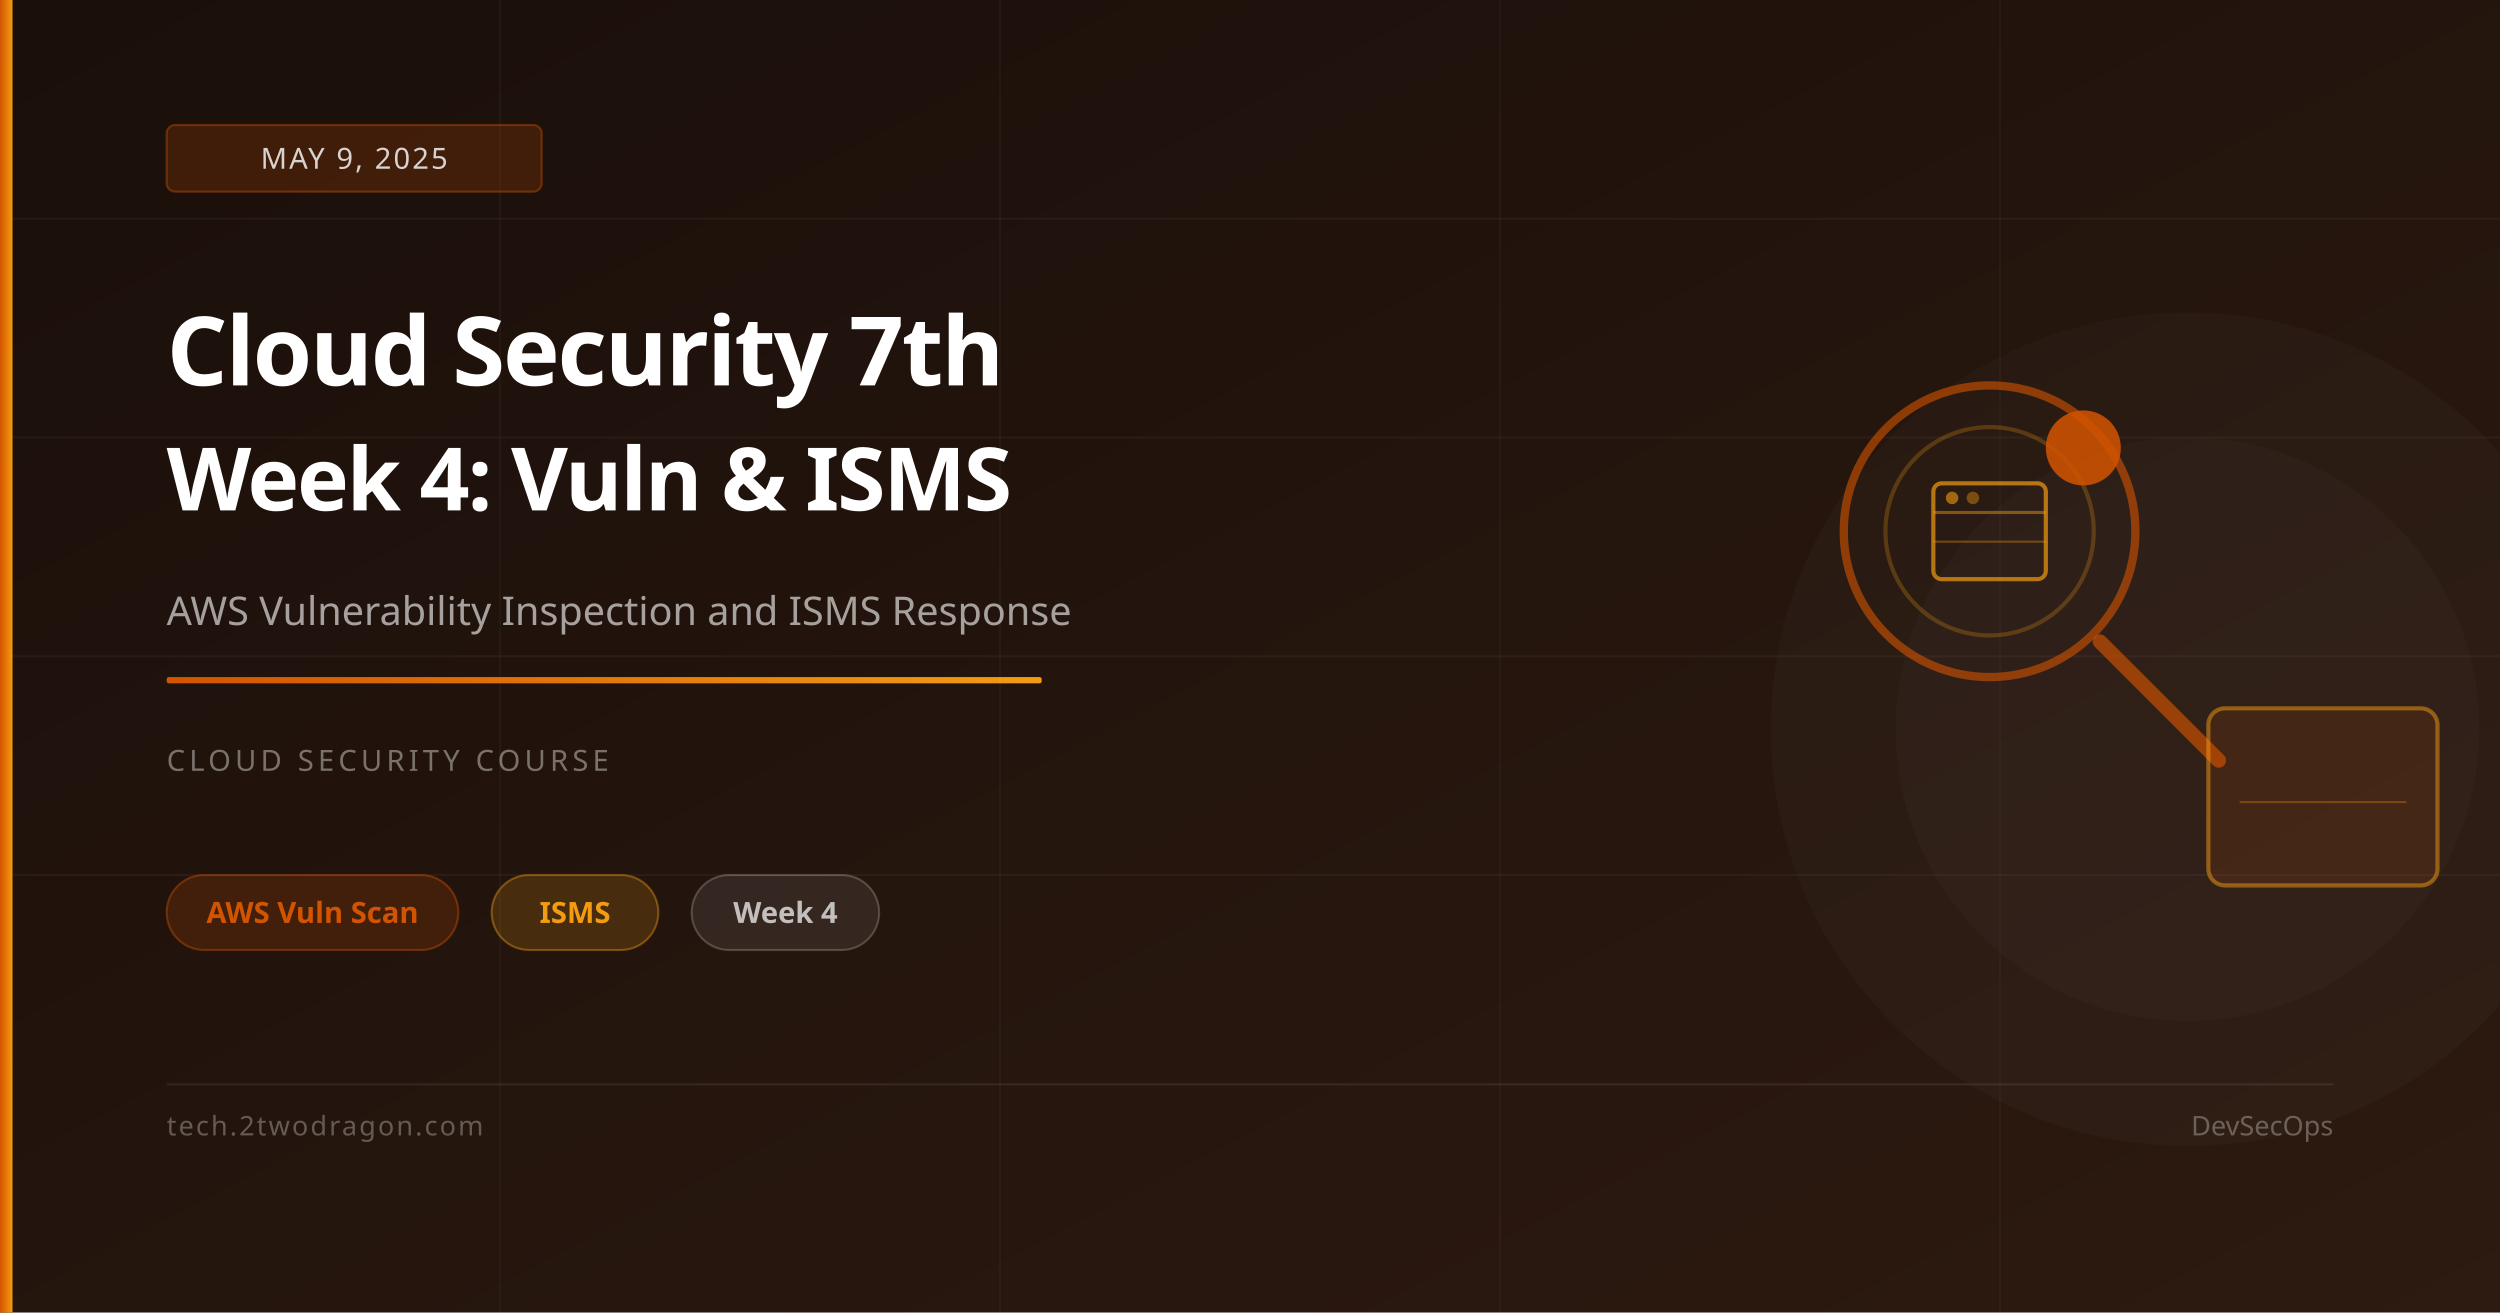
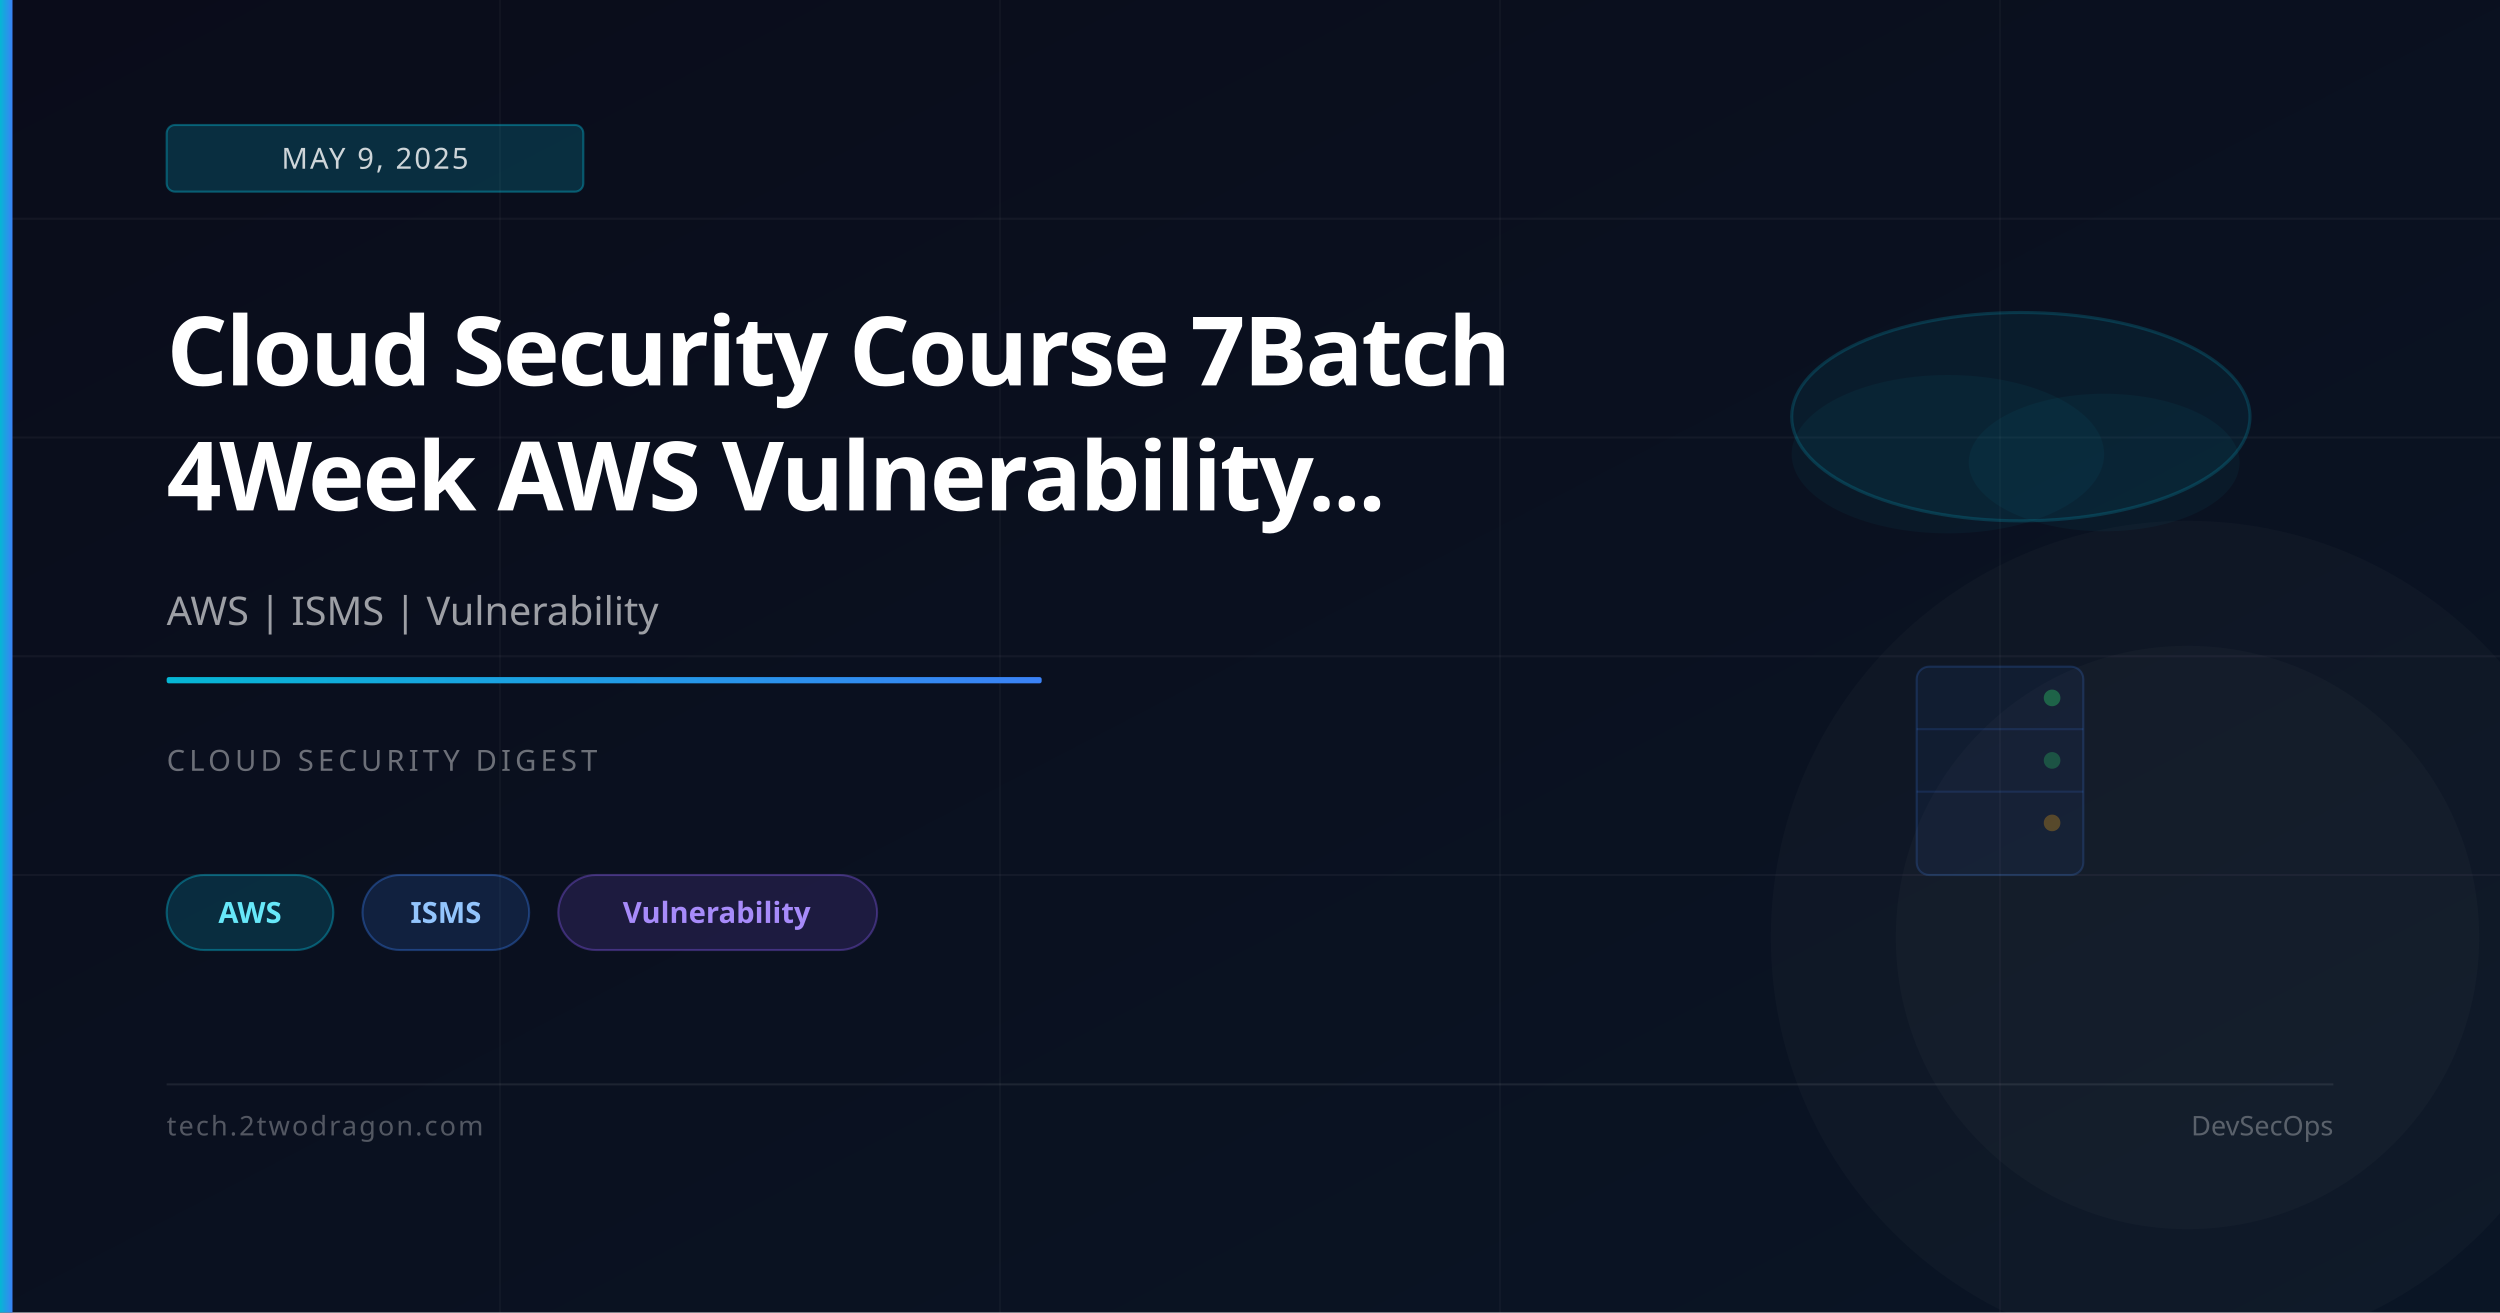
<svg xmlns="http://www.w3.org/2000/svg" viewBox="0 0 1200 630" width="1200" height="630">
  <defs>
    <linearGradient id="bg" x1="0%" y1="0%" x2="100%" y2="100%">
-       <stop offset="0%" stop-color="#1a0f0a" />
-       <stop offset="100%" stop-color="#2d1a10" />
+       <stop offset="0%" stop-color="#0a0c1a" />
+       <stop offset="100%" stop-color="#0a1525" />
    </linearGradient>
    <linearGradient id="accent" x1="0%" y1="0%" x2="100%" y2="0%">
-       <stop offset="0%" stop-color="#d35400" />
-       <stop offset="100%" stop-color="#f39c12" />
+       <stop offset="0%" stop-color="#06b6d4" />
+       <stop offset="100%" stop-color="#3b82f6" />
    </linearGradient>
  </defs>
  <rect width="1200" height="630" fill="url(#bg)" />
  <line x1="0" y1="105" x2="1200" y2="105" stroke="rgba(255,255,255,0.04)" stroke-width="1" />
  <line x1="0" y1="210" x2="1200" y2="210" stroke="rgba(255,255,255,0.04)" stroke-width="1" />
  <line x1="0" y1="315" x2="1200" y2="315" stroke="rgba(255,255,255,0.04)" stroke-width="1" />
  <line x1="0" y1="420" x2="1200" y2="420" stroke="rgba(255,255,255,0.04)" stroke-width="1" />
  <line x1="240" y1="0" x2="240" y2="630" stroke="rgba(255,255,255,0.03)" stroke-width="1" />
  <line x1="480" y1="0" x2="480" y2="630" stroke="rgba(255,255,255,0.03)" stroke-width="1" />
  <line x1="720" y1="0" x2="720" y2="630" stroke="rgba(255,255,255,0.03)" stroke-width="1" />
  <line x1="960" y1="0" x2="960" y2="630" stroke="rgba(255,255,255,0.03)" stroke-width="1" />
-   <circle cx="1050" cy="350" r="200" fill="rgba(255,255,255,0.02)" />
-   <circle cx="1050" cy="350" r="140" fill="rgba(255,255,255,0.02)" />
-   <circle cx="955" cy="255" r="70" fill="none" stroke="rgba(211,84,0,0.6)" stroke-width="4" />
-   <circle cx="955" cy="255" r="50" fill="none" stroke="rgba(243,156,18,0.25)" stroke-width="2" />
-   <line x1="1008" y1="308" x2="1065" y2="365" stroke="rgba(211,84,0,0.65)" stroke-width="7" stroke-linecap="round" />
-   <rect x="928" y="232" width="54" height="46" rx="4" fill="none" stroke="rgba(243,156,18,0.7)" stroke-width="2" />
-   <line x1="928" y1="246" x2="982" y2="246" stroke="rgba(243,156,18,0.45)" stroke-width="1.5" />
-   <line x1="928" y1="260" x2="982" y2="260" stroke="rgba(243,156,18,0.35)" stroke-width="1" />
-   <circle cx="937" cy="239" r="3" fill="rgba(243,156,18,0.6)" />
-   <circle cx="947" cy="239" r="3" fill="rgba(243,156,18,0.4)" />
-   <circle cx="1000" cy="215" r="18" fill="rgba(211,84,0,0.85)" />
-   <rect x="1060" y="340" width="110" height="85" rx="8" fill="rgba(211,84,0,0.12)" stroke="rgba(243,156,18,0.5)" stroke-width="2" />
-   <line x1="1075" y1="385" x2="1155" y2="385" stroke="rgba(243,156,18,0.3)" stroke-width="1" />
+   <ellipse cx="970" cy="200" rx="110" ry="50" fill="rgba(6,182,212,0.07)" stroke="rgba(6,182,212,0.2)" stroke-width="1.5" />
+   <ellipse cx="935" cy="218" rx="75" ry="38" fill="rgba(6,182,212,0.05)" />
+   <ellipse cx="1010" cy="222" rx="65" ry="33" fill="rgba(6,182,212,0.05)" />
+   <rect x="920" y="320" width="80" height="100" rx="6" fill="rgba(59,130,246,0.06)" stroke="rgba(59,130,246,0.2)" stroke-width="1" />
+   <line x1="920" y1="350" x2="1000" y2="350" stroke="rgba(59,130,246,0.15)" stroke-width="1" />
+   <line x1="920" y1="380" x2="1000" y2="380" stroke="rgba(59,130,246,0.15)" stroke-width="1" />
+   <circle cx="985" cy="335" r="4" fill="rgba(34,197,94,0.4)" />
+   <circle cx="985" cy="365" r="4" fill="rgba(34,197,94,0.3)" />
+   <circle cx="985" cy="395" r="4" fill="rgba(245,158,11,0.3)" />
+   <circle cx="1050" cy="450" r="200" fill="rgba(255,255,255,0.02)" />
+   <circle cx="1050" cy="450" r="140" fill="rgba(255,255,255,0.02)" />
  <rect x="0" y="0" width="6" height="630" fill="url(#accent)" />
-   <rect x="80" y="60" width="180" height="32" rx="4" fill="rgba(211,84,0,0.2)" stroke="rgba(211,84,0,0.4)" stroke-width="1" />
-   <text x="170" y="81" font-family="system-ui,sans-serif" font-size="14" fill="rgba(255,255,255,0.8)" text-anchor="middle" letter-spacing="1">MAY 9, 2025</text>
-   <text x="80" y="185" font-family="system-ui,sans-serif" font-size="46" font-weight="700" fill="white" letter-spacing="-1">Cloud Security 7th</text>
-   <text x="80" y="245" font-family="system-ui,sans-serif" font-size="42" font-weight="700" fill="white" letter-spacing="-1">Week 4: Vuln &amp; ISMS</text>
-   <text x="80" y="300" font-family="system-ui,sans-serif" font-size="19" fill="rgba(255,255,255,0.6)">AWS Vulnerability Inspection and ISMS Response</text>
+   <rect x="80" y="60" width="200" height="32" rx="4" fill="rgba(6,182,212,0.2)" stroke="rgba(6,182,212,0.4)" stroke-width="1" />
+   <text x="180" y="81" font-family="system-ui,sans-serif" font-size="14" fill="rgba(255,255,255,0.8)" text-anchor="middle" letter-spacing="1">MAY 9, 2025</text>
+   <text x="80" y="185" font-family="system-ui,sans-serif" font-size="46" font-weight="700" fill="white" letter-spacing="-1">Cloud Security Course 7Batch</text>
+   <text x="80" y="245" font-family="system-ui,sans-serif" font-size="46" font-weight="700" fill="white" letter-spacing="-1">4Week AWS Vulnerability...</text>
+   <text x="80" y="300" font-family="system-ui,sans-serif" font-size="19" fill="rgba(255,255,255,0.6)">AWS | ISMS | Vulnerability</text>
  <rect x="80" y="325" width="420" height="3" rx="1" fill="url(#accent)" />
-   <text x="80" y="370" font-family="system-ui,sans-serif" font-size="14" fill="rgba(255,255,255,0.4)" letter-spacing="2">CLOUD SECURITY COURSE</text>
-   <rect x="80" y="420" width="140" height="36" rx="18" fill="rgba(211,84,0,0.18)" stroke="rgba(211,84,0,0.4)" stroke-width="1" />
-   <text x="150" y="443" font-family="system-ui,sans-serif" font-size="14" fill="#d35400" text-anchor="middle" font-weight="600">AWS Vuln Scan</text>
-   <rect x="236" y="420" width="80" height="36" rx="18" fill="rgba(243,156,18,0.18)" stroke="rgba(243,156,18,0.4)" stroke-width="1" />
-   <text x="276" y="443" font-family="system-ui,sans-serif" font-size="14" fill="#f39c12" text-anchor="middle" font-weight="600">ISMS</text>
-   <rect x="332" y="420" width="90" height="36" rx="18" fill="rgba(255,255,255,0.08)" stroke="rgba(255,255,255,0.2)" stroke-width="1" />
-   <text x="377" y="443" font-family="system-ui,sans-serif" font-size="14" fill="rgba(255,255,255,0.7)" text-anchor="middle" font-weight="600">Week 4</text>
+   <text x="80" y="370" font-family="system-ui,sans-serif" font-size="14" fill="rgba(255,255,255,0.4)" letter-spacing="2">CLOUD SECURITY DIGEST</text>
+   <rect x="80" y="420" width="80" height="36" rx="18" fill="rgba(6,182,212,0.18)" stroke="rgba(6,182,212,0.4)" stroke-width="1" />
+   <text x="120" y="443" font-family="system-ui,sans-serif" font-size="14" fill="#67e8f9" text-anchor="middle" font-weight="600">AWS</text>
+   <rect x="174" y="420" width="80" height="36" rx="18" fill="rgba(59,130,246,0.15)" stroke="rgba(59,130,246,0.35)" stroke-width="1" />
+   <text x="214" y="443" font-family="system-ui,sans-serif" font-size="14" fill="#93c5fd" text-anchor="middle" font-weight="600">ISMS</text>
+   <rect x="268" y="420" width="153" height="36" rx="18" fill="rgba(139,92,246,0.15)" stroke="rgba(139,92,246,0.35)" stroke-width="1" />
+   <text x="344" y="443" font-family="system-ui,sans-serif" font-size="14" fill="#a78bfa" text-anchor="middle" font-weight="600">Vulnerability</text>
  <rect x="80" y="520" width="1040" height="1" fill="rgba(255,255,255,0.08)" />
  <text x="80" y="545" font-family="system-ui,sans-serif" font-size="13" fill="rgba(255,255,255,0.3)" letter-spacing="1">tech.2twodragon.com</text>
  <text x="1120" y="545" font-family="system-ui,sans-serif" font-size="13" fill="rgba(255,255,255,0.3)" text-anchor="end">DevSecOps</text>
</svg>
